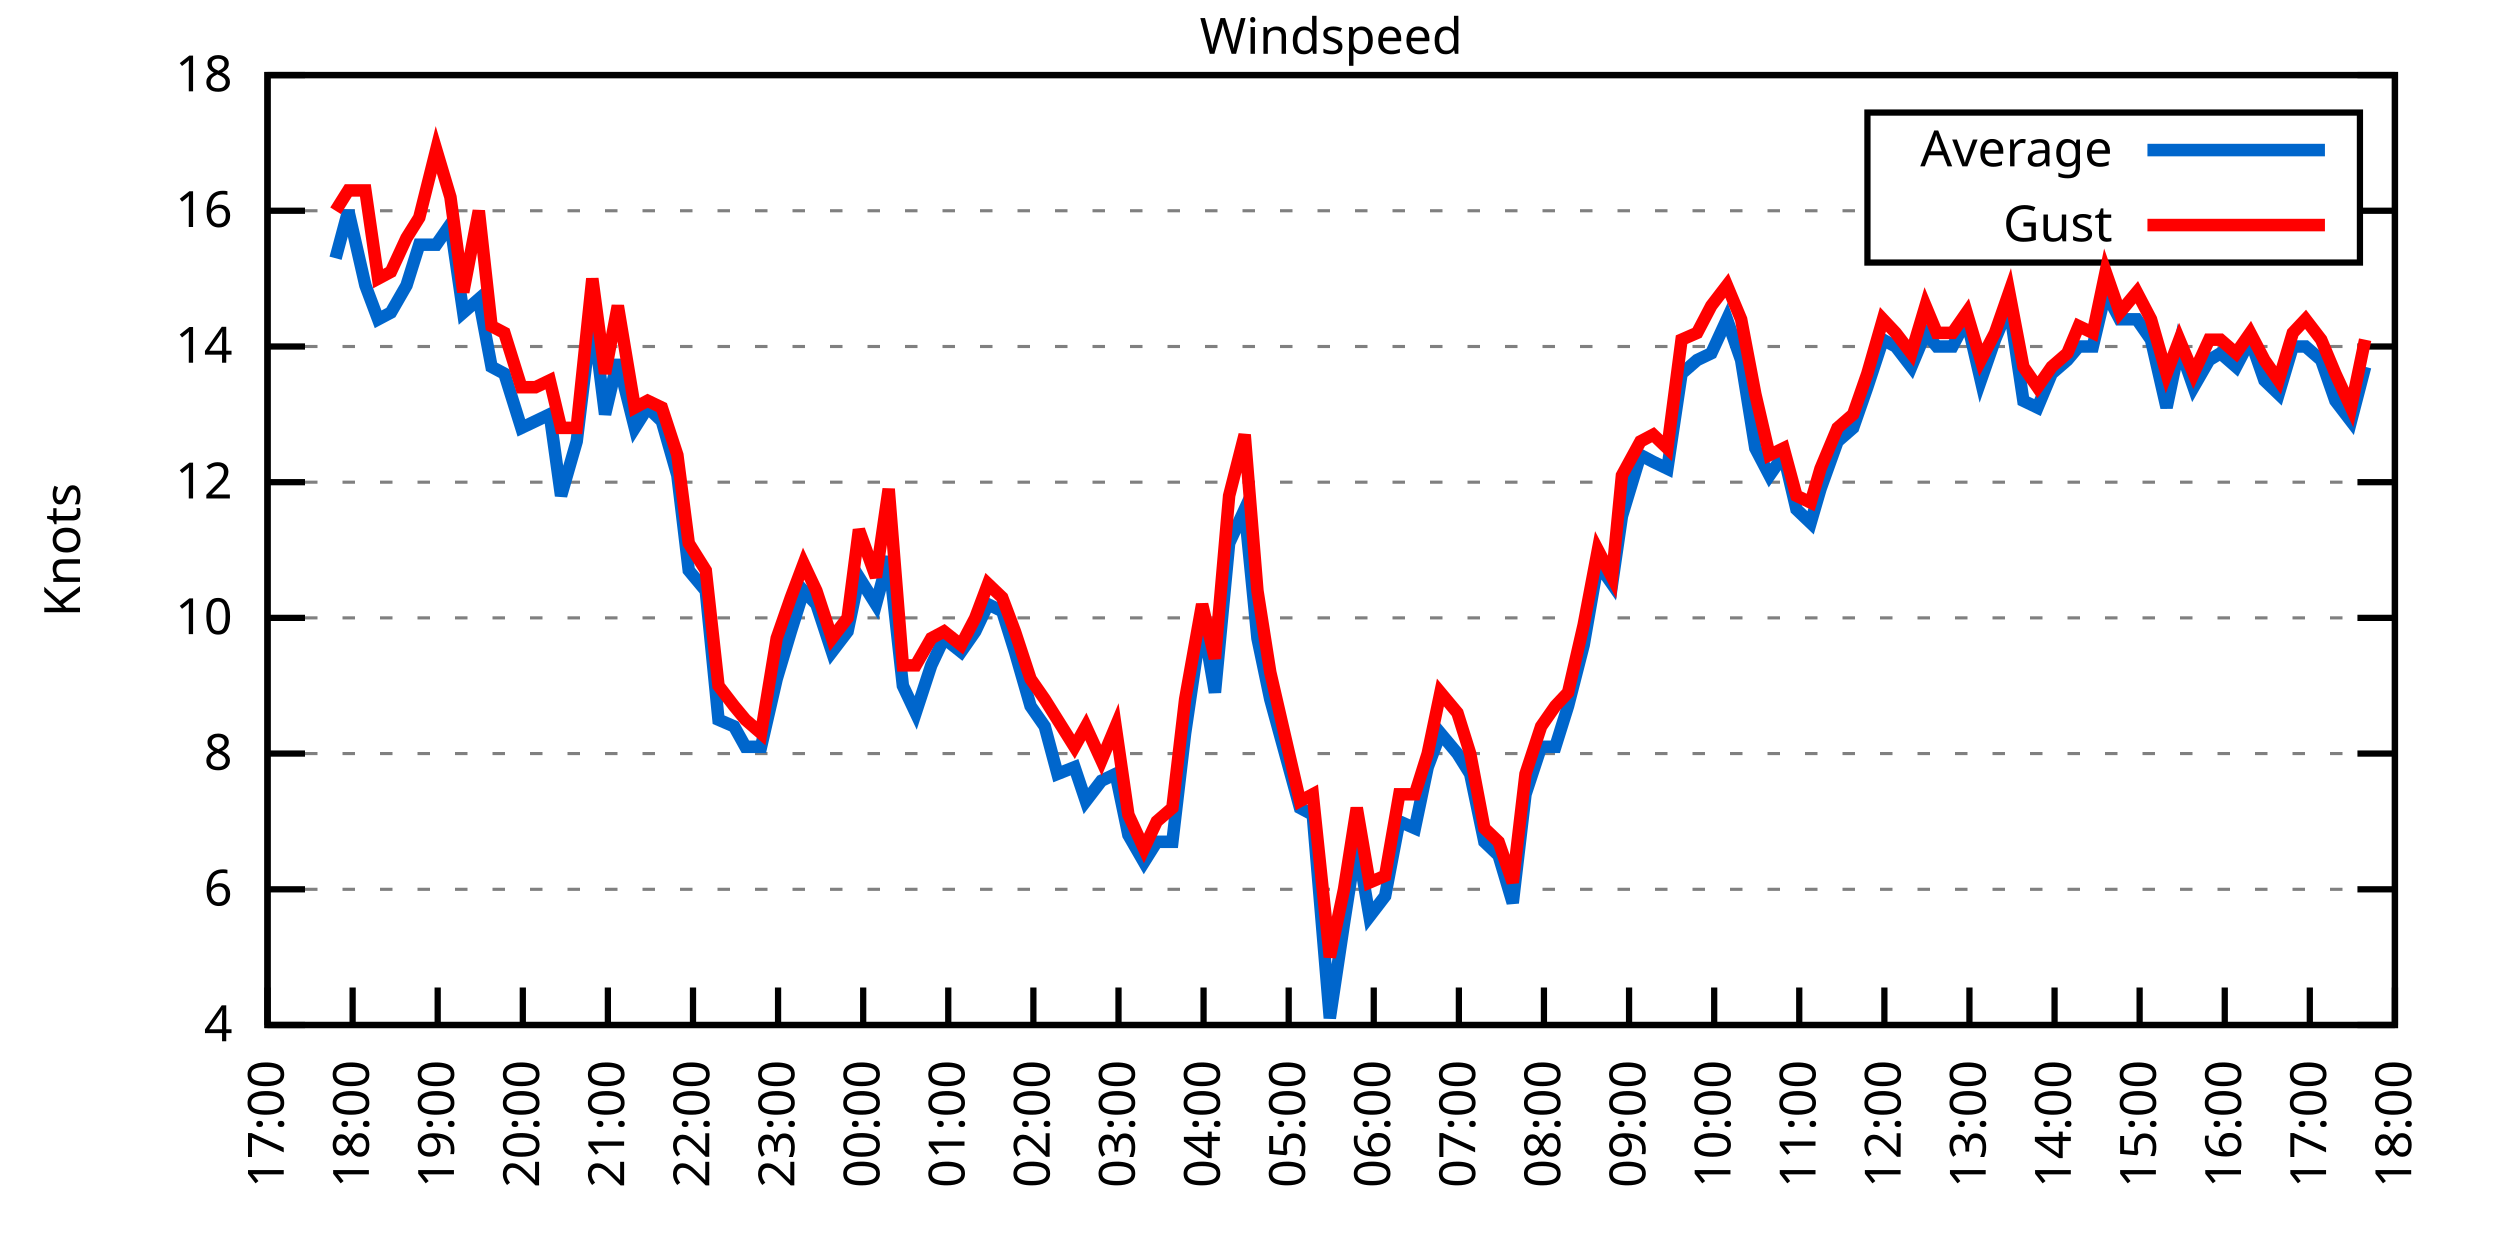
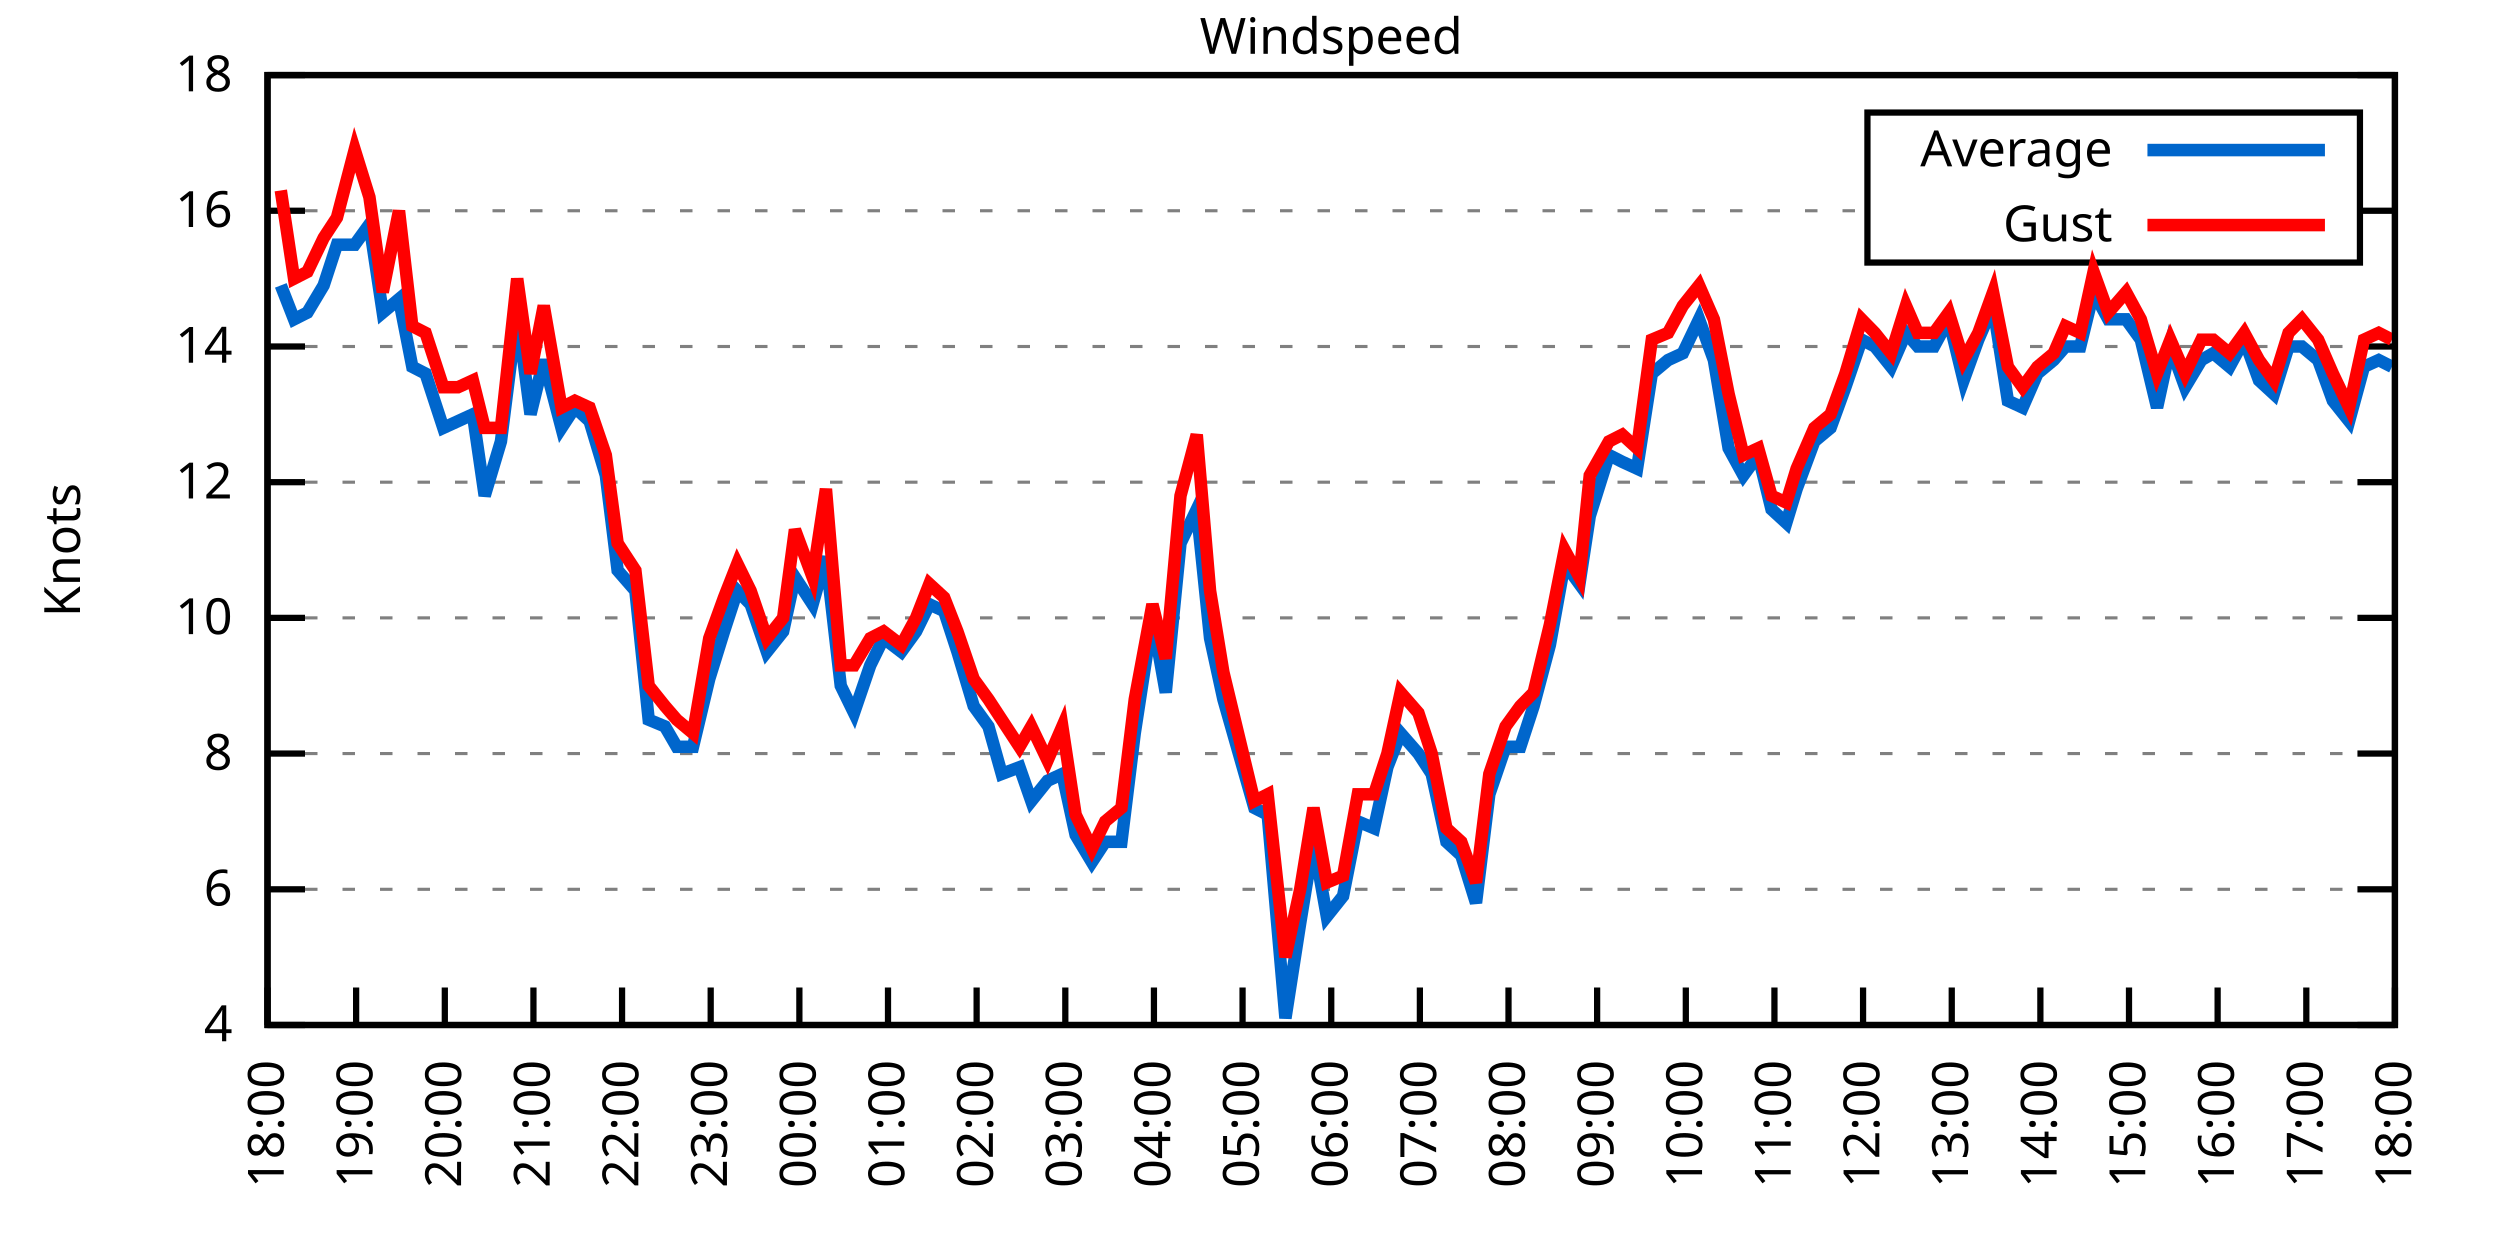
<svg xmlns="http://www.w3.org/2000/svg" xmlns:xlink="http://www.w3.org/1999/xlink" width="400" height="200" viewBox="0 0 400 200">
  <g id="gnuplot_canvas">
    <rect x="0" y="0" width="400" height="200" fill="none" />
    <defs>
      <circle id="gpDot" r="0.5" stroke-width="0.5" stroke="currentColor" />
      <path id="gpPt0" stroke-width="0.333" stroke="currentColor" d="M-1,0 h2 M0,-1 v2" />
      <path id="gpPt1" stroke-width="0.333" stroke="currentColor" d="M-1,-1 L1,1 M1,-1 L-1,1" />
      <path id="gpPt2" stroke-width="0.333" stroke="currentColor" d="M-1,0 L1,0 M0,-1 L0,1 M-1,-1 L1,1 M-1,1 L1,-1" />
      <rect id="gpPt3" stroke-width="0.333" stroke="currentColor" x="-1" y="-1" width="2" height="2" />
      <rect id="gpPt4" stroke-width="0.333" stroke="currentColor" fill="currentColor" x="-1" y="-1" width="2" height="2" />
      <circle id="gpPt5" stroke-width="0.333" stroke="currentColor" cx="0" cy="0" r="1" />
      <use xlink:href="#gpPt5" id="gpPt6" fill="currentColor" stroke="none" />
      <path id="gpPt7" stroke-width="0.333" stroke="currentColor" d="M0,-1.33 L-1.33,0.67 L1.33,0.67 z" />
      <use xlink:href="#gpPt7" id="gpPt8" fill="currentColor" stroke="none" />
      <use xlink:href="#gpPt7" id="gpPt9" stroke="currentColor" transform="rotate(180)" />
      <use xlink:href="#gpPt9" id="gpPt10" fill="currentColor" stroke="none" />
      <use xlink:href="#gpPt3" id="gpPt11" stroke="currentColor" transform="rotate(45)" />
      <use xlink:href="#gpPt11" id="gpPt12" fill="currentColor" stroke="none" />
      <path id="gpPt13" stroke-width="0.333" stroke="currentColor" d="M0,1.330 L1.265,0.411 L0.782,-1.067 L-0.782,-1.076 L-1.265,0.411 z" />
      <use xlink:href="#gpPt13" id="gpPt14" fill="currentColor" stroke="none" />
      <filter id="textbox" filterUnits="objectBoundingBox" x="0" y="0" height="1" width="1">
        <feFlood flood-color="white" flood-opacity="1" result="bgnd" />
        <feComposite in="SourceGraphic" in2="bgnd" operator="atop" />
      </filter>
      <filter id="greybox" filterUnits="objectBoundingBox" x="0" y="0" height="1" width="1">
        <feFlood flood-color="lightgrey" flood-opacity="1" result="grey" />
        <feComposite in="SourceGraphic" in2="grey" operator="atop" />
      </filter>
    </defs>
    <g fill="none" color="white" stroke="currentColor" stroke-width="1.00" stroke-linecap="butt" stroke-linejoin="miter">
</g>
    <g fill="none" color="black" stroke="currentColor" stroke-width="1.00" stroke-linecap="butt" stroke-linejoin="miter">
      <g stroke="none" shape-rendering="crispEdges">
        <polygon fill="rgb(255, 255, 255)" points="42.80,164.00 383.18,164.00 383.18,12.02 42.80,12.02 " />
      </g>
    </g>
    <g fill="none" color="black" stroke="currentColor" stroke-width="1.00" stroke-linecap="butt" stroke-linejoin="miter">
</g>
    <g fill="none" color="black" stroke="black" stroke-width="0.50" stroke-linecap="butt" stroke-linejoin="miter">
</g>
    <g fill="none" color="gray" stroke="currentColor" stroke-width="0.50" stroke-linecap="butt" stroke-linejoin="miter">
      <path stroke="gray" stroke-dasharray="2,4" class="gridline" d="M42.80,164.00 L383.19,164.00  " />
    </g>
    <g fill="none" color="gray" stroke="gray" stroke-width="1.00" stroke-linecap="butt" stroke-linejoin="miter">
</g>
    <g fill="none" color="black" stroke="currentColor" stroke-width="1.00" stroke-linecap="butt" stroke-linejoin="miter">
      <path stroke="black" d="M42.80,164.00 L48.80,164.00 M383.19,164.00 L377.19,164.00  " />
      <g transform="translate(37.20,166.60)" stroke="none" fill="black" font-family="Sans" font-size="8.00" text-anchor="end">
        <text>
          <tspan font-family="Sans"> 4</tspan>
        </text>
      </g>
    </g>
    <g fill="none" color="black" stroke="currentColor" stroke-width="1.00" stroke-linecap="butt" stroke-linejoin="miter">
</g>
    <g fill="none" color="black" stroke="black" stroke-width="0.50" stroke-linecap="butt" stroke-linejoin="miter">
</g>
    <g fill="none" color="gray" stroke="currentColor" stroke-width="0.50" stroke-linecap="butt" stroke-linejoin="miter">
      <path stroke="gray" stroke-dasharray="2,4" class="gridline" d="M42.80,142.29 L383.19,142.29  " />
    </g>
    <g fill="none" color="gray" stroke="gray" stroke-width="1.00" stroke-linecap="butt" stroke-linejoin="miter">
</g>
    <g fill="none" color="black" stroke="currentColor" stroke-width="1.00" stroke-linecap="butt" stroke-linejoin="miter">
      <path stroke="black" d="M42.80,142.29 L48.80,142.29 M383.19,142.29 L377.19,142.29  " />
      <g transform="translate(37.20,144.89)" stroke="none" fill="black" font-family="Sans" font-size="8.00" text-anchor="end">
        <text>
          <tspan font-family="Sans"> 6</tspan>
        </text>
      </g>
    </g>
    <g fill="none" color="black" stroke="currentColor" stroke-width="1.00" stroke-linecap="butt" stroke-linejoin="miter">
</g>
    <g fill="none" color="black" stroke="black" stroke-width="0.50" stroke-linecap="butt" stroke-linejoin="miter">
</g>
    <g fill="none" color="gray" stroke="currentColor" stroke-width="0.50" stroke-linecap="butt" stroke-linejoin="miter">
      <path stroke="gray" stroke-dasharray="2,4" class="gridline" d="M42.80,120.57 L383.19,120.57  " />
    </g>
    <g fill="none" color="gray" stroke="gray" stroke-width="1.00" stroke-linecap="butt" stroke-linejoin="miter">
</g>
    <g fill="none" color="black" stroke="currentColor" stroke-width="1.00" stroke-linecap="butt" stroke-linejoin="miter">
      <path stroke="black" d="M42.80,120.57 L48.80,120.57 M383.19,120.57 L377.19,120.57  " />
      <g transform="translate(37.20,123.17)" stroke="none" fill="black" font-family="Sans" font-size="8.00" text-anchor="end">
        <text>
          <tspan font-family="Sans"> 8</tspan>
        </text>
      </g>
    </g>
    <g fill="none" color="black" stroke="currentColor" stroke-width="1.00" stroke-linecap="butt" stroke-linejoin="miter">
</g>
    <g fill="none" color="black" stroke="black" stroke-width="0.50" stroke-linecap="butt" stroke-linejoin="miter">
</g>
    <g fill="none" color="gray" stroke="currentColor" stroke-width="0.50" stroke-linecap="butt" stroke-linejoin="miter">
      <path stroke="gray" stroke-dasharray="2,4" class="gridline" d="M42.80,98.86 L383.19,98.86  " />
    </g>
    <g fill="none" color="gray" stroke="gray" stroke-width="1.00" stroke-linecap="butt" stroke-linejoin="miter">
</g>
    <g fill="none" color="black" stroke="currentColor" stroke-width="1.00" stroke-linecap="butt" stroke-linejoin="miter">
      <path stroke="black" d="M42.80,98.86 L48.80,98.86 M383.19,98.86 L377.19,98.86  " />
      <g transform="translate(37.20,101.46)" stroke="none" fill="black" font-family="Sans" font-size="8.00" text-anchor="end">
        <text>
          <tspan font-family="Sans"> 10</tspan>
        </text>
      </g>
    </g>
    <g fill="none" color="black" stroke="currentColor" stroke-width="1.00" stroke-linecap="butt" stroke-linejoin="miter">
</g>
    <g fill="none" color="black" stroke="black" stroke-width="0.50" stroke-linecap="butt" stroke-linejoin="miter">
</g>
    <g fill="none" color="gray" stroke="currentColor" stroke-width="0.50" stroke-linecap="butt" stroke-linejoin="miter">
      <path stroke="gray" stroke-dasharray="2,4" class="gridline" d="M42.80,77.15 L383.19,77.15  " />
    </g>
    <g fill="none" color="gray" stroke="gray" stroke-width="1.00" stroke-linecap="butt" stroke-linejoin="miter">
</g>
    <g fill="none" color="black" stroke="currentColor" stroke-width="1.00" stroke-linecap="butt" stroke-linejoin="miter">
      <path stroke="black" d="M42.80,77.15 L48.80,77.15 M383.19,77.15 L377.19,77.15  " />
      <g transform="translate(37.20,79.75)" stroke="none" fill="black" font-family="Sans" font-size="8.00" text-anchor="end">
        <text>
          <tspan font-family="Sans"> 12</tspan>
        </text>
      </g>
    </g>
    <g fill="none" color="black" stroke="currentColor" stroke-width="1.00" stroke-linecap="butt" stroke-linejoin="miter">
</g>
    <g fill="none" color="black" stroke="black" stroke-width="0.50" stroke-linecap="butt" stroke-linejoin="miter">
</g>
    <g fill="none" color="gray" stroke="currentColor" stroke-width="0.50" stroke-linecap="butt" stroke-linejoin="miter">
      <path stroke="gray" stroke-dasharray="2,4" class="gridline" d="M42.80,55.44 L383.19,55.44  " />
    </g>
    <g fill="none" color="gray" stroke="gray" stroke-width="1.00" stroke-linecap="butt" stroke-linejoin="miter">
</g>
    <g fill="none" color="black" stroke="currentColor" stroke-width="1.00" stroke-linecap="butt" stroke-linejoin="miter">
      <path stroke="black" d="M42.80,55.44 L48.80,55.44 M383.19,55.44 L377.19,55.44  " />
      <g transform="translate(37.20,58.04)" stroke="none" fill="black" font-family="Sans" font-size="8.00" text-anchor="end">
        <text>
          <tspan font-family="Sans"> 14</tspan>
        </text>
      </g>
    </g>
    <g fill="none" color="black" stroke="currentColor" stroke-width="1.00" stroke-linecap="butt" stroke-linejoin="miter">
</g>
    <g fill="none" color="black" stroke="black" stroke-width="0.50" stroke-linecap="butt" stroke-linejoin="miter">
</g>
    <g fill="none" color="gray" stroke="currentColor" stroke-width="0.50" stroke-linecap="butt" stroke-linejoin="miter">
      <path stroke="gray" stroke-dasharray="2,4" class="gridline" d="M42.80,33.72 L298.79,33.72 M377.59,33.72 L383.19,33.72  " />
    </g>
    <g fill="none" color="gray" stroke="gray" stroke-width="1.00" stroke-linecap="butt" stroke-linejoin="miter">
</g>
    <g fill="none" color="black" stroke="currentColor" stroke-width="1.00" stroke-linecap="butt" stroke-linejoin="miter">
      <path stroke="black" d="M42.80,33.72 L48.80,33.72 M383.19,33.72 L377.19,33.72  " />
      <g transform="translate(37.20,36.32)" stroke="none" fill="black" font-family="Sans" font-size="8.00" text-anchor="end">
        <text>
          <tspan font-family="Sans"> 16</tspan>
        </text>
      </g>
    </g>
    <g fill="none" color="black" stroke="currentColor" stroke-width="1.00" stroke-linecap="butt" stroke-linejoin="miter">
</g>
    <g fill="none" color="black" stroke="black" stroke-width="0.50" stroke-linecap="butt" stroke-linejoin="miter">
</g>
    <g fill="none" color="gray" stroke="currentColor" stroke-width="0.50" stroke-linecap="butt" stroke-linejoin="miter">
      <path stroke="gray" stroke-dasharray="2,4" class="gridline" d="M42.80,12.01 L383.19,12.01  " />
    </g>
    <g fill="none" color="gray" stroke="gray" stroke-width="1.00" stroke-linecap="butt" stroke-linejoin="miter">
</g>
    <g fill="none" color="black" stroke="currentColor" stroke-width="1.00" stroke-linecap="butt" stroke-linejoin="miter">
      <path stroke="black" d="M42.80,12.01 L48.80,12.01 M383.19,12.01 L377.19,12.01  " />
      <g transform="translate(37.20,14.61)" stroke="none" fill="black" font-family="Sans" font-size="8.00" text-anchor="end">
        <text>
          <tspan font-family="Sans"> 18</tspan>
        </text>
      </g>
    </g>
    <g fill="none" color="black" stroke="currentColor" stroke-width="1.00" stroke-linecap="butt" stroke-linejoin="miter">
      <path stroke="black" d="M42.80,164.00 L42.80,158.00  " />
      <g transform="translate(45.40,169.60) rotate(270.00)" stroke="none" fill="black" font-family="Sans" font-size="8.00" text-anchor="end">
        <text>
-           <tspan font-family="Sans">17:00</tspan>
-         </text>
-       </g>
-     </g>
-     <g fill="none" color="black" stroke="currentColor" stroke-width="1.00" stroke-linecap="butt" stroke-linejoin="miter">
-       <path stroke="black" d="M56.42,164.00 L56.42,158.00  " />
-       <g transform="translate(59.02,169.60) rotate(270.00)" stroke="none" fill="black" font-family="Sans" font-size="8.00" text-anchor="end">
-         <text>
          <tspan font-family="Sans">18:00</tspan>
        </text>
      </g>
    </g>
    <g fill="none" color="black" stroke="currentColor" stroke-width="1.00" stroke-linecap="butt" stroke-linejoin="miter">
-       <path stroke="black" d="M70.03,164.00 L70.03,158.00  " />
-       <g transform="translate(72.63,169.60) rotate(270.00)" stroke="none" fill="black" font-family="Sans" font-size="8.00" text-anchor="end">
+       <path stroke="black" d="M56.98,164.00 L56.98,158.00  " />
+       <g transform="translate(59.58,169.60) rotate(270.00)" stroke="none" fill="black" font-family="Sans" font-size="8.00" text-anchor="end">
        <text>
          <tspan font-family="Sans">19:00</tspan>
        </text>
      </g>
    </g>
    <g fill="none" color="black" stroke="currentColor" stroke-width="1.00" stroke-linecap="butt" stroke-linejoin="miter">
-       <path stroke="black" d="M83.65,164.00 L83.65,158.00  " />
-       <g transform="translate(86.25,169.60) rotate(270.00)" stroke="none" fill="black" font-family="Sans" font-size="8.00" text-anchor="end">
+       <path stroke="black" d="M71.17,164.00 L71.17,158.00  " />
+       <g transform="translate(73.77,169.60) rotate(270.00)" stroke="none" fill="black" font-family="Sans" font-size="8.00" text-anchor="end">
        <text>
          <tspan font-family="Sans">20:00</tspan>
        </text>
      </g>
    </g>
    <g fill="none" color="black" stroke="currentColor" stroke-width="1.00" stroke-linecap="butt" stroke-linejoin="miter">
-       <path stroke="black" d="M97.26,164.00 L97.26,158.00  " />
-       <g transform="translate(99.86,169.60) rotate(270.00)" stroke="none" fill="black" font-family="Sans" font-size="8.00" text-anchor="end">
+       <path stroke="black" d="M85.35,164.00 L85.35,158.00  " />
+       <g transform="translate(87.95,169.60) rotate(270.00)" stroke="none" fill="black" font-family="Sans" font-size="8.00" text-anchor="end">
        <text>
          <tspan font-family="Sans">21:00</tspan>
        </text>
      </g>
    </g>
    <g fill="none" color="black" stroke="currentColor" stroke-width="1.00" stroke-linecap="butt" stroke-linejoin="miter">
-       <path stroke="black" d="M110.88,164.00 L110.88,158.00  " />
-       <g transform="translate(113.48,169.60) rotate(270.00)" stroke="none" fill="black" font-family="Sans" font-size="8.00" text-anchor="end">
+       <path stroke="black" d="M99.53,164.00 L99.53,158.00  " />
+       <g transform="translate(102.13,169.60) rotate(270.00)" stroke="none" fill="black" font-family="Sans" font-size="8.00" text-anchor="end">
        <text>
          <tspan font-family="Sans">22:00</tspan>
        </text>
      </g>
    </g>
    <g fill="none" color="black" stroke="currentColor" stroke-width="1.00" stroke-linecap="butt" stroke-linejoin="miter">
-       <path stroke="black" d="M124.49,164.00 L124.49,158.00  " />
-       <g transform="translate(127.09,169.60) rotate(270.00)" stroke="none" fill="black" font-family="Sans" font-size="8.00" text-anchor="end">
+       <path stroke="black" d="M113.71,164.00 L113.71,158.00  " />
+       <g transform="translate(116.31,169.60) rotate(270.00)" stroke="none" fill="black" font-family="Sans" font-size="8.00" text-anchor="end">
        <text>
          <tspan font-family="Sans">23:00</tspan>
        </text>
      </g>
    </g>
    <g fill="none" color="black" stroke="currentColor" stroke-width="1.00" stroke-linecap="butt" stroke-linejoin="miter">
-       <path stroke="black" d="M138.11,164.00 L138.11,158.00  " />
-       <g transform="translate(140.71,169.60) rotate(270.00)" stroke="none" fill="black" font-family="Sans" font-size="8.00" text-anchor="end">
+       <path stroke="black" d="M127.90,164.00 L127.90,158.00  " />
+       <g transform="translate(130.50,169.60) rotate(270.00)" stroke="none" fill="black" font-family="Sans" font-size="8.00" text-anchor="end">
        <text>
          <tspan font-family="Sans">00:00</tspan>
        </text>
      </g>
    </g>
    <g fill="none" color="black" stroke="currentColor" stroke-width="1.00" stroke-linecap="butt" stroke-linejoin="miter">
-       <path stroke="black" d="M151.72,164.00 L151.72,158.00  " />
-       <g transform="translate(154.32,169.60) rotate(270.00)" stroke="none" fill="black" font-family="Sans" font-size="8.00" text-anchor="end">
+       <path stroke="black" d="M142.08,164.00 L142.08,158.00  " />
+       <g transform="translate(144.68,169.60) rotate(270.00)" stroke="none" fill="black" font-family="Sans" font-size="8.00" text-anchor="end">
        <text>
          <tspan font-family="Sans">01:00</tspan>
        </text>
      </g>
    </g>
    <g fill="none" color="black" stroke="currentColor" stroke-width="1.00" stroke-linecap="butt" stroke-linejoin="miter">
-       <path stroke="black" d="M165.34,164.00 L165.34,158.00  " />
-       <g transform="translate(167.94,169.60) rotate(270.00)" stroke="none" fill="black" font-family="Sans" font-size="8.00" text-anchor="end">
+       <path stroke="black" d="M156.26,164.00 L156.26,158.00  " />
+       <g transform="translate(158.86,169.60) rotate(270.00)" stroke="none" fill="black" font-family="Sans" font-size="8.00" text-anchor="end">
        <text>
          <tspan font-family="Sans">02:00</tspan>
        </text>
      </g>
    </g>
    <g fill="none" color="black" stroke="currentColor" stroke-width="1.00" stroke-linecap="butt" stroke-linejoin="miter">
-       <path stroke="black" d="M178.96,164.00 L178.96,158.00  " />
-       <g transform="translate(181.56,169.60) rotate(270.00)" stroke="none" fill="black" font-family="Sans" font-size="8.00" text-anchor="end">
+       <path stroke="black" d="M170.45,164.00 L170.45,158.00  " />
+       <g transform="translate(173.05,169.60) rotate(270.00)" stroke="none" fill="black" font-family="Sans" font-size="8.00" text-anchor="end">
        <text>
          <tspan font-family="Sans">03:00</tspan>
        </text>
      </g>
    </g>
    <g fill="none" color="black" stroke="currentColor" stroke-width="1.00" stroke-linecap="butt" stroke-linejoin="miter">
-       <path stroke="black" d="M192.57,164.00 L192.57,158.00  " />
-       <g transform="translate(195.17,169.60) rotate(270.00)" stroke="none" fill="black" font-family="Sans" font-size="8.00" text-anchor="end">
+       <path stroke="black" d="M184.63,164.00 L184.63,158.00  " />
+       <g transform="translate(187.23,169.60) rotate(270.00)" stroke="none" fill="black" font-family="Sans" font-size="8.00" text-anchor="end">
        <text>
          <tspan font-family="Sans">04:00</tspan>
        </text>
      </g>
    </g>
    <g fill="none" color="black" stroke="currentColor" stroke-width="1.00" stroke-linecap="butt" stroke-linejoin="miter">
-       <path stroke="black" d="M206.19,164.00 L206.19,158.00  " />
-       <g transform="translate(208.79,169.60) rotate(270.00)" stroke="none" fill="black" font-family="Sans" font-size="8.00" text-anchor="end">
+       <path stroke="black" d="M198.81,164.00 L198.81,158.00  " />
+       <g transform="translate(201.41,169.60) rotate(270.00)" stroke="none" fill="black" font-family="Sans" font-size="8.00" text-anchor="end">
        <text>
          <tspan font-family="Sans">05:00</tspan>
        </text>
      </g>
    </g>
    <g fill="none" color="black" stroke="currentColor" stroke-width="1.00" stroke-linecap="butt" stroke-linejoin="miter">
-       <path stroke="black" d="M219.80,164.00 L219.80,158.00  " />
-       <g transform="translate(222.40,169.60) rotate(270.00)" stroke="none" fill="black" font-family="Sans" font-size="8.00" text-anchor="end">
+       <path stroke="black" d="M213.00,164.00 L213.00,158.00  " />
+       <g transform="translate(215.60,169.60) rotate(270.00)" stroke="none" fill="black" font-family="Sans" font-size="8.00" text-anchor="end">
        <text>
          <tspan font-family="Sans">06:00</tspan>
        </text>
      </g>
    </g>
    <g fill="none" color="black" stroke="currentColor" stroke-width="1.00" stroke-linecap="butt" stroke-linejoin="miter">
-       <path stroke="black" d="M233.42,164.00 L233.42,158.00  " />
-       <g transform="translate(236.02,169.60) rotate(270.00)" stroke="none" fill="black" font-family="Sans" font-size="8.00" text-anchor="end">
+       <path stroke="black" d="M227.18,164.00 L227.18,158.00  " />
+       <g transform="translate(229.78,169.60) rotate(270.00)" stroke="none" fill="black" font-family="Sans" font-size="8.00" text-anchor="end">
        <text>
          <tspan font-family="Sans">07:00</tspan>
        </text>
      </g>
    </g>
    <g fill="none" color="black" stroke="currentColor" stroke-width="1.00" stroke-linecap="butt" stroke-linejoin="miter">
-       <path stroke="black" d="M247.03,164.00 L247.03,158.00  " />
-       <g transform="translate(249.63,169.60) rotate(270.00)" stroke="none" fill="black" font-family="Sans" font-size="8.00" text-anchor="end">
+       <path stroke="black" d="M241.36,164.00 L241.36,158.00  " />
+       <g transform="translate(243.96,169.60) rotate(270.00)" stroke="none" fill="black" font-family="Sans" font-size="8.00" text-anchor="end">
        <text>
          <tspan font-family="Sans">08:00</tspan>
        </text>
      </g>
    </g>
    <g fill="none" color="black" stroke="currentColor" stroke-width="1.00" stroke-linecap="butt" stroke-linejoin="miter">
-       <path stroke="black" d="M260.65,164.00 L260.65,158.00  " />
-       <g transform="translate(263.25,169.60) rotate(270.00)" stroke="none" fill="black" font-family="Sans" font-size="8.00" text-anchor="end">
+       <path stroke="black" d="M255.54,164.00 L255.54,158.00  " />
+       <g transform="translate(258.14,169.60) rotate(270.00)" stroke="none" fill="black" font-family="Sans" font-size="8.00" text-anchor="end">
        <text>
          <tspan font-family="Sans">09:00</tspan>
        </text>
      </g>
    </g>
    <g fill="none" color="black" stroke="currentColor" stroke-width="1.00" stroke-linecap="butt" stroke-linejoin="miter">
-       <path stroke="black" d="M274.27,164.00 L274.27,158.00  " />
-       <g transform="translate(276.87,169.60) rotate(270.00)" stroke="none" fill="black" font-family="Sans" font-size="8.00" text-anchor="end">
+       <path stroke="black" d="M269.73,164.00 L269.73,158.00  " />
+       <g transform="translate(272.33,169.60) rotate(270.00)" stroke="none" fill="black" font-family="Sans" font-size="8.00" text-anchor="end">
        <text>
          <tspan font-family="Sans">10:00</tspan>
        </text>
      </g>
    </g>
    <g fill="none" color="black" stroke="currentColor" stroke-width="1.00" stroke-linecap="butt" stroke-linejoin="miter">
-       <path stroke="black" d="M287.88,164.00 L287.88,158.00  " />
-       <g transform="translate(290.48,169.60) rotate(270.00)" stroke="none" fill="black" font-family="Sans" font-size="8.00" text-anchor="end">
+       <path stroke="black" d="M283.91,164.00 L283.91,158.00  " />
+       <g transform="translate(286.51,169.60) rotate(270.00)" stroke="none" fill="black" font-family="Sans" font-size="8.00" text-anchor="end">
        <text>
          <tspan font-family="Sans">11:00</tspan>
        </text>
      </g>
    </g>
    <g fill="none" color="black" stroke="currentColor" stroke-width="1.00" stroke-linecap="butt" stroke-linejoin="miter">
-       <path stroke="black" d="M301.50,164.00 L301.50,158.00  " />
-       <g transform="translate(304.10,169.60) rotate(270.00)" stroke="none" fill="black" font-family="Sans" font-size="8.00" text-anchor="end">
+       <path stroke="black" d="M298.09,164.00 L298.09,158.00  " />
+       <g transform="translate(300.69,169.60) rotate(270.00)" stroke="none" fill="black" font-family="Sans" font-size="8.00" text-anchor="end">
        <text>
          <tspan font-family="Sans">12:00</tspan>
        </text>
      </g>
    </g>
    <g fill="none" color="black" stroke="currentColor" stroke-width="1.00" stroke-linecap="butt" stroke-linejoin="miter">
-       <path stroke="black" d="M315.11,164.00 L315.11,158.00  " />
-       <g transform="translate(317.71,169.60) rotate(270.00)" stroke="none" fill="black" font-family="Sans" font-size="8.00" text-anchor="end">
+       <path stroke="black" d="M312.28,164.00 L312.28,158.00  " />
+       <g transform="translate(314.88,169.60) rotate(270.00)" stroke="none" fill="black" font-family="Sans" font-size="8.00" text-anchor="end">
        <text>
          <tspan font-family="Sans">13:00</tspan>
        </text>
      </g>
    </g>
    <g fill="none" color="black" stroke="currentColor" stroke-width="1.00" stroke-linecap="butt" stroke-linejoin="miter">
-       <path stroke="black" d="M328.73,164.00 L328.73,158.00  " />
-       <g transform="translate(331.33,169.60) rotate(270.00)" stroke="none" fill="black" font-family="Sans" font-size="8.00" text-anchor="end">
+       <path stroke="black" d="M326.46,164.00 L326.46,158.00  " />
+       <g transform="translate(329.06,169.60) rotate(270.00)" stroke="none" fill="black" font-family="Sans" font-size="8.00" text-anchor="end">
        <text>
          <tspan font-family="Sans">14:00</tspan>
        </text>
      </g>
    </g>
    <g fill="none" color="black" stroke="currentColor" stroke-width="1.00" stroke-linecap="butt" stroke-linejoin="miter">
-       <path stroke="black" d="M342.34,164.00 L342.34,158.00  " />
-       <g transform="translate(344.94,169.60) rotate(270.00)" stroke="none" fill="black" font-family="Sans" font-size="8.00" text-anchor="end">
+       <path stroke="black" d="M340.64,164.00 L340.64,158.00  " />
+       <g transform="translate(343.24,169.60) rotate(270.00)" stroke="none" fill="black" font-family="Sans" font-size="8.00" text-anchor="end">
        <text>
          <tspan font-family="Sans">15:00</tspan>
        </text>
      </g>
    </g>
    <g fill="none" color="black" stroke="currentColor" stroke-width="1.00" stroke-linecap="butt" stroke-linejoin="miter">
-       <path stroke="black" d="M355.96,164.00 L355.96,158.00  " />
-       <g transform="translate(358.56,169.60) rotate(270.00)" stroke="none" fill="black" font-family="Sans" font-size="8.00" text-anchor="end">
+       <path stroke="black" d="M354.82,164.00 L354.82,158.00  " />
+       <g transform="translate(357.42,169.60) rotate(270.00)" stroke="none" fill="black" font-family="Sans" font-size="8.00" text-anchor="end">
        <text>
          <tspan font-family="Sans">16:00</tspan>
        </text>
      </g>
    </g>
    <g fill="none" color="black" stroke="currentColor" stroke-width="1.00" stroke-linecap="butt" stroke-linejoin="miter">
-       <path stroke="black" d="M369.57,164.00 L369.57,158.00  " />
-       <g transform="translate(372.17,169.60) rotate(270.00)" stroke="none" fill="black" font-family="Sans" font-size="8.00" text-anchor="end">
+       <path stroke="black" d="M369.01,164.00 L369.01,158.00  " />
+       <g transform="translate(371.61,169.60) rotate(270.00)" stroke="none" fill="black" font-family="Sans" font-size="8.00" text-anchor="end">
        <text>
          <tspan font-family="Sans">17:00</tspan>
        </text>
      </g>
    </g>
    <g fill="none" color="black" stroke="currentColor" stroke-width="1.00" stroke-linecap="butt" stroke-linejoin="miter">
      <path stroke="black" d="M383.19,164.00 L383.19,158.00  " />
      <g transform="translate(385.79,169.60) rotate(270.00)" stroke="none" fill="black" font-family="Sans" font-size="8.00" text-anchor="end">
        <text>
          <tspan font-family="Sans">18:00</tspan>
        </text>
      </g>
    </g>
    <g fill="none" color="black" stroke="currentColor" stroke-width="1.00" stroke-linecap="butt" stroke-linejoin="miter">
</g>
    <g fill="none" color="black" stroke="currentColor" stroke-width="1.00" stroke-linecap="butt" stroke-linejoin="miter">
      <path stroke="black" d="M42.80,12.01 L42.80,164.00 L383.19,164.00 L383.19,12.01 L42.80,12.01 Z  " />
    </g>
    <g fill="none" color="black" stroke="currentColor" stroke-width="1.00" stroke-linecap="butt" stroke-linejoin="miter">
</g>
    <g fill="none" color="black" stroke="currentColor" stroke-width="1.00" stroke-linecap="butt" stroke-linejoin="miter">
      <path stroke="black" d="M298.79,42.01 L298.79,18.01 L377.59,18.01 L377.59,42.01 L298.79,42.01 Z  " />
    </g>
    <g id="Windspeed_plot_1">
      <g fill="none" color="white" stroke="black" stroke-width="2.00" stroke-linecap="butt" stroke-linejoin="miter">
</g>
      <g fill="none" color="black" stroke="currentColor" stroke-width="2.00" stroke-linecap="butt" stroke-linejoin="miter">
        <g transform="translate(337.99,26.61)" stroke="none" fill="black" font-family="Sans" font-size="8.00" text-anchor="end">
          <text>
            <tspan font-family="Sans">Average</tspan>
          </text>
        </g>
      </g>
      <g fill="none" color="black" stroke="currentColor" stroke-width="2.00" stroke-linecap="butt" stroke-linejoin="miter">
-         <path stroke="rgb(  0, 102, 204)" d="M343.59,24.01 L371.99,24.01 M53.69,41.32 L55.73,33.72 L58.46,45.66 L60.50,51.09 L62.54,50.01 L65.04,45.66   L67.08,39.15 L69.80,39.15 L72.07,35.89 L74.12,50.01 L76.61,47.84 L78.65,58.69 L80.70,59.78 L83.42,68.46   L85.69,67.38 L87.96,66.29 L89.77,79.32 L92.27,70.63 L94.77,50.01 L96.81,66.29 L98.85,57.61 L101.57,68.46   L103.62,65.21 L105.89,67.38 L108.38,76.06 L110.20,91.26 L112.92,94.52 L114.96,115.15 L117.46,116.23 L119.27,119.49   L121.77,119.49 L124.27,108.63 L126.54,101.03 L128.58,94.52 L130.62,96.69 L133.12,104.29 L135.61,101.03 L137.43,92.35   L140.15,96.69 L142.19,89.09 L144.46,109.72 L146.51,114.06 L149.00,106.46 L151.04,102.12 L153.77,104.29 L156.04,101.03   L158.08,96.69 L160.35,97.78 L162.39,104.29 L164.89,112.97 L167.16,116.23 L169.20,123.83 L171.92,122.75 L173.74,128.17   L176.23,124.92 L178.50,123.83 L180.54,133.60 L183.04,137.94 L185.08,134.69 L187.58,134.69 L189.62,117.32 L192.34,98.86   L194.39,110.80 L196.66,86.92 L199.15,81.49 L201.19,102.12 L203.24,111.89 L208.00,129.26 L210.04,130.35 L212.77,162.91   L215.04,147.72 L217.08,134.69 L219.12,146.63 L221.62,143.37 L223.89,131.43 L226.38,132.52 L228.43,122.75 L230.47,117.32   L233.19,120.57 L235.23,123.83 L237.50,134.69 L239.77,136.86 L242.04,144.46 L244.08,127.09 L246.58,119.49 L248.85,119.49   L250.89,112.97 L253.39,103.20 L255.66,90.18 L257.93,93.43 L259.51,82.58 L262.47,72.81 L264.51,73.89 L266.78,74.98   L269.05,59.78 L271.54,57.61 L273.81,56.52 L276.31,51.09 L278.58,57.61 L280.85,71.72 L283.12,76.06 L285.38,72.81   L287.43,81.49 L289.70,83.66 L291.28,78.23 L294.01,70.63 L296.50,68.46 L298.77,61.95 L301.27,54.35 L303.31,55.44   L305.81,58.69 L308.08,53.26 L309.89,55.44 L312.39,55.44 L314.66,51.09 L316.93,60.86 L319.20,54.35 L321.47,48.92   L323.74,64.12 L326.00,65.21 L328.27,59.78 L330.77,57.61 L332.59,55.44 L334.85,55.44 L336.90,46.75 L339.17,51.09   L341.89,51.09 L344.16,54.35 L346.65,65.21 L348.70,55.44 L350.97,61.95 L353.46,57.61 L355.28,56.52 L357.77,58.69   L360.04,54.35 L362.31,60.86 L364.58,63.04 L366.85,55.44 L368.89,55.44 L371.39,57.61 L373.66,64.12 L376.16,67.38   L378.42,58.69  " />
+         <path stroke="rgb(  0, 102, 204)" d="M343.59,24.01 L371.99,24.01 M44.93,45.66 L47.05,51.09 L49.18,50.01 L51.78,45.66 L53.91,39.15 L56.75,39.15   L59.11,35.89 L61.24,50.01 L63.84,47.84 L65.97,58.69 L68.09,59.78 L70.93,68.46 L73.29,67.38 L75.66,66.29   L77.55,79.32 L80.15,70.63 L82.75,50.01 L84.88,66.29 L87.00,57.61 L89.84,68.46 L91.97,65.21 L94.33,67.38   L96.93,76.06 L98.82,91.26 L101.66,94.52 L103.79,115.15 L106.39,116.23 L108.28,119.49 L110.88,119.49 L113.48,108.63   L115.84,101.03 L117.97,94.52 L120.10,96.69 L122.70,104.29 L125.30,101.03 L127.19,92.35 L130.02,96.69 L132.15,89.09   L134.52,109.72 L136.64,114.06 L139.24,106.46 L141.37,102.12 L144.21,104.29 L146.57,101.03 L148.70,96.69 L151.06,97.78   L153.19,104.29 L155.79,112.97 L158.15,116.23 L160.28,123.83 L163.12,122.75 L165.01,128.17 L167.61,124.92 L169.97,123.83   L172.10,133.60 L174.70,137.94 L176.83,134.69 L179.43,134.69 L181.56,117.32 L184.39,98.86 L186.52,110.80 L188.88,86.92   L191.48,81.49 L193.61,102.12 L195.74,111.89 L200.70,129.26 L202.83,130.35 L205.67,162.91 L208.03,147.72 L210.16,134.69   L212.29,146.63 L214.89,143.37 L217.25,131.43 L219.85,132.52 L221.98,122.75 L224.10,117.32 L226.94,120.57 L229.07,123.83   L231.43,134.69 L233.80,136.86 L236.16,144.46 L238.29,127.09 L240.89,119.49 L243.25,119.49 L245.38,112.97 L247.98,103.20   L250.34,90.18 L252.71,93.43 L254.36,82.58 L257.43,72.81 L259.56,73.89 L261.93,74.98 L264.29,59.78 L266.89,57.61   L269.25,56.52 L271.85,51.09 L274.22,57.61 L276.58,71.72 L278.95,76.06 L281.31,72.81 L283.44,81.49 L285.80,83.66   L287.46,78.23 L290.29,70.63 L292.89,68.46 L295.26,61.95 L297.86,54.35 L299.98,55.44 L302.58,58.69 L304.95,53.26   L306.84,55.44 L309.44,55.44 L311.80,51.09 L314.17,60.86 L316.53,54.35 L318.89,48.92 L321.26,64.12 L323.62,65.21   L325.99,59.78 L328.59,57.61 L330.48,55.44 L332.84,55.44 L334.97,46.75 L337.33,51.09 L340.17,51.09 L342.53,54.35   L345.13,65.21 L347.26,55.44 L349.62,61.95 L352.22,57.61 L354.12,56.52 L356.72,58.69 L359.08,54.35 L361.44,60.86   L363.81,63.04 L366.17,55.44 L368.30,55.44 L370.90,57.61 L373.26,64.12 L375.86,67.38 L378.23,58.69 L380.59,57.61   L382.72,58.69  " />
      </g>
    </g>
    <g id="Windspeed_plot_2">
      <g fill="none" color="black" stroke="currentColor" stroke-width="2.00" stroke-linecap="butt" stroke-linejoin="miter">
        <g transform="translate(337.99,38.61)" stroke="none" fill="black" font-family="Sans" font-size="8.00" text-anchor="end">
          <text>
            <tspan font-family="Sans">Gust</tspan>
          </text>
        </g>
      </g>
      <g fill="none" color="black" stroke="currentColor" stroke-width="2.00" stroke-linecap="butt" stroke-linejoin="miter">
-         <path stroke="rgb(255,   0,   0)" d="M343.59,36.01 L371.99,36.01 M53.69,33.72 L55.73,30.47 L58.46,30.47 L60.50,44.58 L62.54,43.49 L65.04,38.07   L67.08,34.81 L69.80,23.95 L72.07,31.55 L74.12,46.75 L76.61,33.72 L78.65,52.18 L80.70,53.26 L83.42,61.95   L85.69,61.95 L87.96,60.86 L89.77,68.46 L92.27,68.46 L94.77,44.58 L96.81,59.78 L98.85,48.92 L101.57,65.21   L103.62,64.12 L105.89,65.21 L108.38,72.81 L110.20,86.92 L112.92,91.26 L114.96,109.72 L117.46,112.97 L119.27,115.15   L121.77,117.32 L124.27,102.12 L126.54,95.60 L128.58,90.18 L130.62,94.52 L133.12,102.12 L135.61,98.86 L137.43,84.75   L140.15,92.35 L142.19,78.23 L144.46,106.46 L146.51,106.46 L149.00,102.12 L151.04,101.03 L153.77,103.20 L156.04,98.86   L158.08,93.43 L160.35,95.60 L162.39,101.03 L164.89,108.63 L167.16,111.89 L169.20,115.15 L171.92,119.49 L173.74,116.23   L176.23,121.66 L178.50,116.23 L180.54,130.35 L183.04,135.77 L185.08,131.43 L187.58,129.26 L189.62,111.89 L192.34,96.69   L194.39,105.38 L196.66,79.32 L199.15,69.55 L201.19,94.52 L203.24,107.55 L208.00,128.17 L210.04,127.09 L212.77,153.14   L215.04,142.29 L217.08,129.26 L219.12,141.20 L221.62,140.12 L223.89,127.09 L226.38,127.09 L228.43,120.57 L230.47,110.80   L233.19,114.06 L235.23,120.57 L237.50,132.52 L239.77,134.69 L242.04,141.20 L244.08,123.83 L246.58,116.23 L248.85,112.97   L250.89,110.80 L253.39,99.95 L255.66,88.00 L257.93,92.35 L259.51,76.06 L262.47,70.63 L264.51,69.55 L266.78,71.72   L269.05,54.35 L271.54,53.26 L273.81,48.92 L276.31,45.66 L278.58,51.09 L280.85,63.04 L283.12,72.81 L285.38,71.72   L287.43,79.32 L289.70,80.41 L291.28,74.98 L294.01,68.46 L296.50,66.29 L298.77,59.78 L301.27,51.09 L303.31,53.26   L305.81,56.52 L308.08,48.92 L309.89,53.26 L312.39,53.26 L314.66,50.01 L316.93,57.61 L319.20,53.26 L321.47,46.75   L323.74,58.69 L326.00,61.95 L328.27,58.69 L330.77,56.52 L332.59,52.18 L334.85,53.26 L336.90,43.49 L339.17,50.01   L341.89,46.75 L344.16,51.09 L346.65,59.78 L348.70,54.35 L350.97,59.78 L353.46,54.35 L355.28,54.35 L357.77,56.52   L360.04,53.26 L362.31,57.61 L364.58,60.86 L366.85,53.26 L368.89,51.09 L371.39,54.35 L373.66,59.78 L376.16,65.21   L378.42,54.35  " />
+         <path stroke="rgb(255,   0,   0)" d="M343.59,36.01 L371.99,36.01 M44.93,30.47 L47.05,44.58 L49.18,43.49 L51.78,38.07 L53.91,34.81 L56.75,23.95   L59.11,31.55 L61.24,46.75 L63.84,33.72 L65.97,52.18 L68.09,53.26 L70.93,61.95 L73.29,61.95 L75.66,60.86   L77.55,68.46 L80.15,68.46 L82.75,44.58 L84.88,59.78 L87.00,48.92 L89.84,65.21 L91.97,64.12 L94.33,65.21   L96.93,72.81 L98.82,86.92 L101.66,91.26 L103.79,109.72 L106.39,112.97 L108.28,115.15 L110.88,117.32 L113.48,102.12   L115.84,95.60 L117.97,90.18 L120.10,94.52 L122.70,102.12 L125.30,98.86 L127.19,84.75 L130.02,92.35 L132.15,78.23   L134.52,106.46 L136.64,106.46 L139.24,102.12 L141.37,101.03 L144.21,103.20 L146.57,98.86 L148.70,93.43 L151.06,95.60   L153.19,101.03 L155.79,108.63 L158.15,111.89 L160.28,115.15 L163.12,119.49 L165.01,116.23 L167.61,121.66 L169.97,116.23   L172.10,130.35 L174.70,135.77 L176.83,131.43 L179.43,129.26 L181.56,111.89 L184.39,96.69 L186.52,105.38 L188.88,79.32   L191.48,69.55 L193.61,94.52 L195.74,107.55 L200.70,128.17 L202.83,127.09 L205.67,153.14 L208.03,142.29 L210.16,129.26   L212.29,141.20 L214.89,140.12 L217.25,127.09 L219.85,127.09 L221.98,120.57 L224.10,110.80 L226.94,114.06 L229.07,120.57   L231.43,132.52 L233.80,134.69 L236.16,141.20 L238.29,123.83 L240.89,116.23 L243.25,112.97 L245.38,110.80 L247.98,99.95   L250.34,88.00 L252.71,92.35 L254.36,76.06 L257.43,70.63 L259.56,69.55 L261.93,71.72 L264.29,54.35 L266.89,53.26   L269.25,48.92 L271.85,45.66 L274.22,51.09 L276.58,63.04 L278.95,72.81 L281.31,71.72 L283.44,79.32 L285.80,80.41   L287.46,74.98 L290.29,68.46 L292.89,66.29 L295.26,59.78 L297.86,51.09 L299.98,53.26 L302.58,56.52 L304.95,48.92   L306.84,53.26 L309.44,53.26 L311.80,50.01 L314.17,57.61 L316.53,53.26 L318.89,46.75 L321.26,58.69 L323.62,61.95   L325.99,58.69 L328.59,56.52 L330.48,52.18 L332.84,53.26 L334.97,43.49 L337.33,50.01 L340.17,46.75 L342.53,51.09   L345.13,59.78 L347.26,54.35 L349.62,59.78 L352.22,54.35 L354.12,54.35 L356.72,56.52 L359.08,53.26 L361.44,57.61   L363.81,60.86 L366.17,53.26 L368.30,51.09 L370.90,54.35 L373.26,59.78 L375.86,65.21 L378.23,54.35 L380.59,53.26   L382.72,54.35  " />
      </g>
    </g>
    <g fill="none" color="black" stroke="currentColor" stroke-width="2.00" stroke-linecap="butt" stroke-linejoin="miter">
</g>
    <g fill="none" color="black" stroke="black" stroke-width="1.00" stroke-linecap="butt" stroke-linejoin="miter">
</g>
    <g fill="none" color="black" stroke="currentColor" stroke-width="1.00" stroke-linecap="butt" stroke-linejoin="miter">
      <path stroke="black" d="M42.80,12.01 L42.80,164.00 L383.19,164.00 L383.19,12.01 L42.80,12.01 Z  " />
      <g transform="translate(12.80,88.01) rotate(270.00)" stroke="none" fill="black" font-family="Sans" font-size="8.00" text-anchor="middle">
        <text>
          <tspan font-family="Sans">Knots</tspan>
        </text>
      </g>
    </g>
    <g fill="none" color="black" stroke="currentColor" stroke-width="1.00" stroke-linecap="butt" stroke-linejoin="miter">
</g>
    <g fill="none" color="black" stroke="currentColor" stroke-width="1.00" stroke-linecap="butt" stroke-linejoin="miter">
      <g transform="translate(212.99,8.61)" stroke="none" fill="black" font-family="Sans" font-size="8.00" text-anchor="middle">
        <text>
          <tspan font-family="Sans">Windspeed</tspan>
        </text>
      </g>
    </g>
    <g fill="none" color="black" stroke="currentColor" stroke-width="1.00" stroke-linecap="butt" stroke-linejoin="miter">
</g>
  </g>
</svg>
